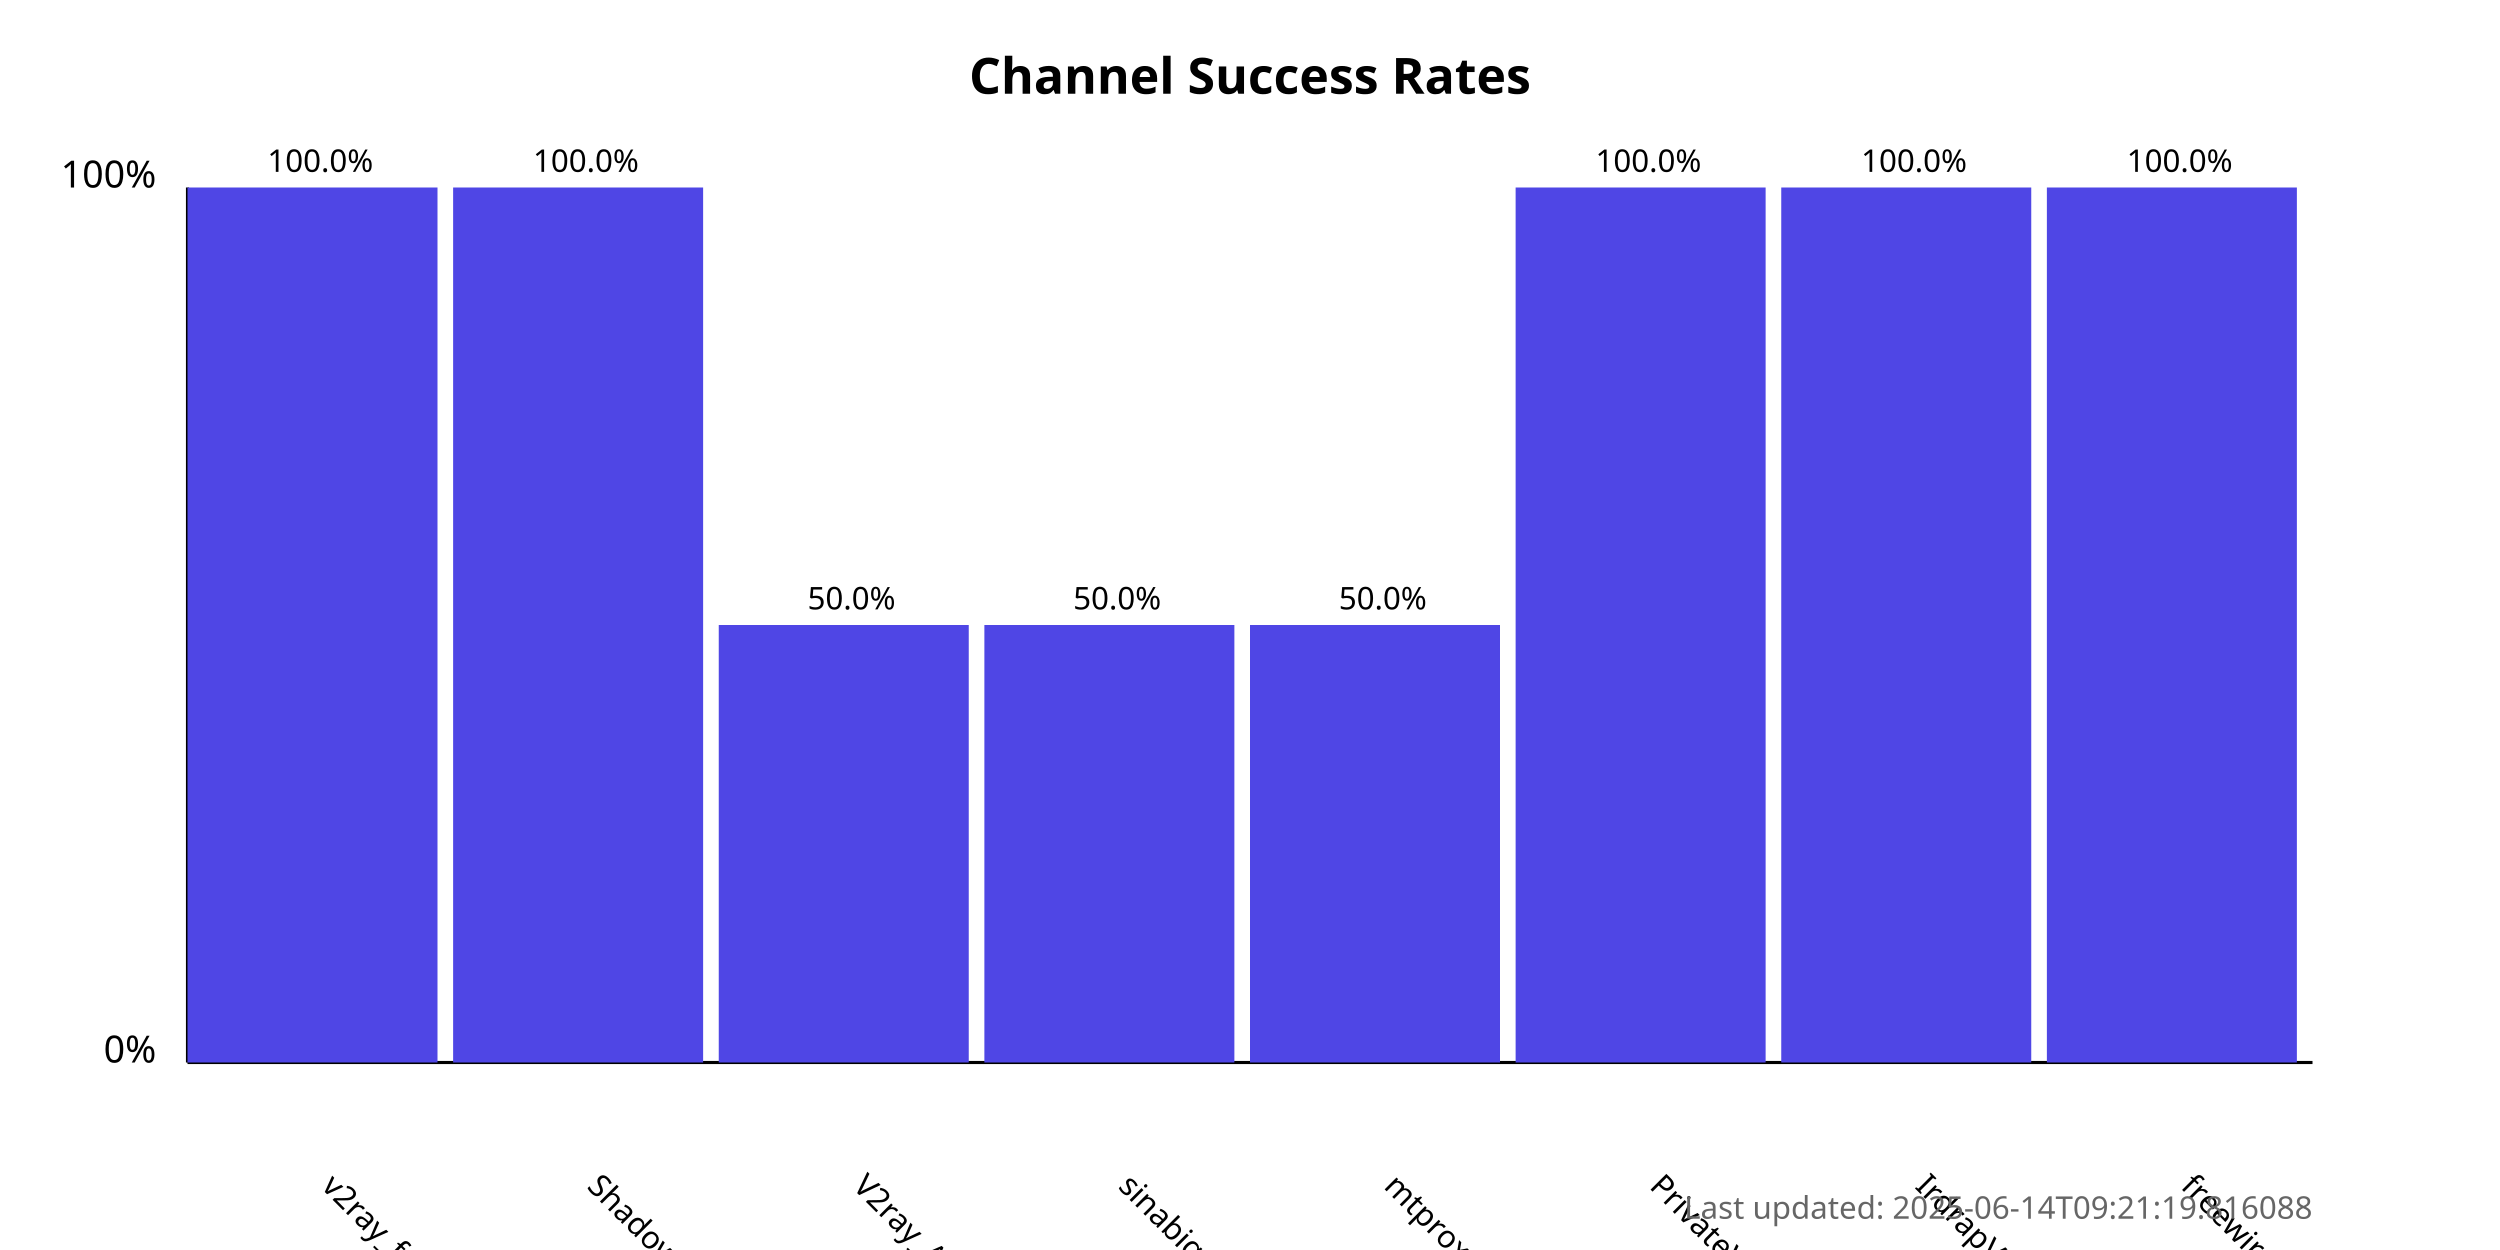
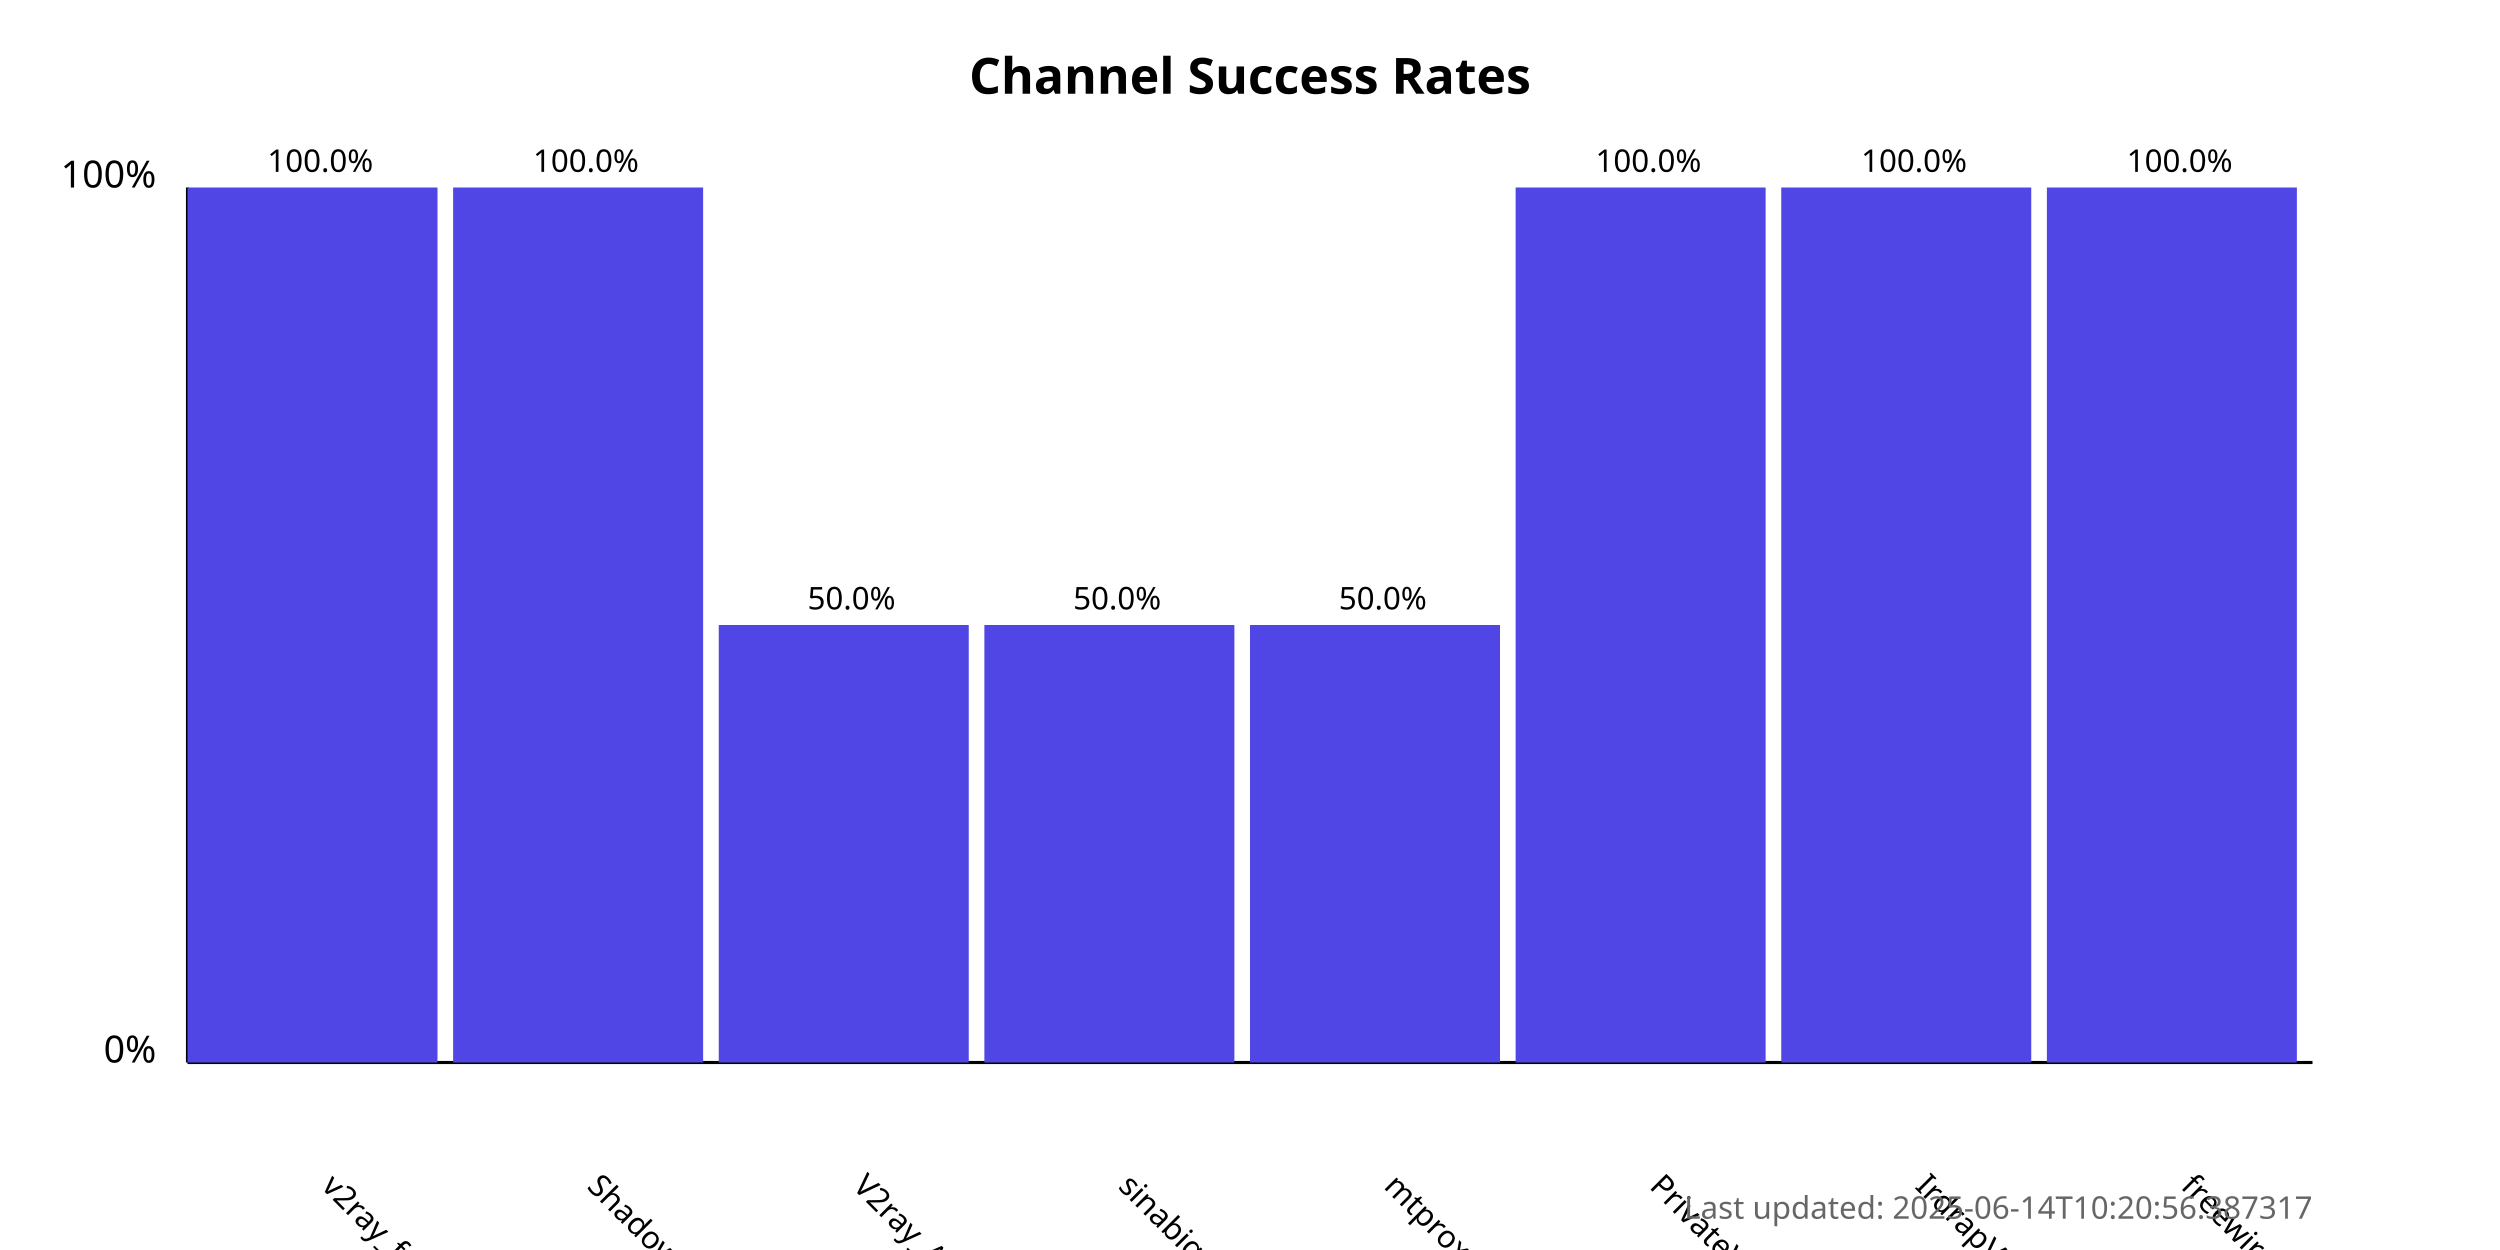
<svg xmlns="http://www.w3.org/2000/svg" width="800" height="400">
  <style>
            .chart-title { font: bold 16px sans-serif; }
            .axis-label { font: 12px sans-serif; }
            .tick-label { font: 10px sans-serif; }
            .bar { fill: #4f46e5; }
            .bar:hover { fill: #6366f1; }
            .timestamp { font: 10px sans-serif; fill: #666; }
        </style>
  <text x="400.0" y="30" text-anchor="middle" class="chart-title">
            Channel Success Rates
        </text>
  <line x1="60" y1="340" x2="60" y2="60" stroke="black" stroke-width="1" />
  <line x1="60" y1="340" x2="740" y2="340" stroke="black" stroke-width="1" />
  <text x="50" y="340" text-anchor="end" class="axis-label">0%</text>
  <text x="50" y="60" text-anchor="end" class="axis-label">100%</text>
  <g>
    <rect x="60" y="60.0" width="80.0" height="280.0" class="bar" />
    <text x="102.5" y="380" transform="rotate(45, 102.5, 380)" text-anchor="start" class="tick-label">
                v2ray_free_conf
            </text>
    <text x="102.5" y="55.0" text-anchor="middle" class="tick-label">
                100.0%
            </text>
  </g>
  <g>
    <rect x="145.0" y="60.0" width="80.0" height="280.0" class="bar" />
    <text x="187.5" y="380" transform="rotate(45, 187.5, 380)" text-anchor="start" class="tick-label">
                ShadowProxy66
            </text>
    <text x="187.5" y="55.0" text-anchor="middle" class="tick-label">
                100.0%
            </text>
  </g>
  <g>
    <rect x="230.0" y="200.0" width="80.0" height="140.0" class="bar" />
    <text x="272.5" y="380" transform="rotate(45, 272.5, 380)" text-anchor="start" class="tick-label">
                V2ray_Alpha
            </text>
    <text x="272.5" y="195.0" text-anchor="middle" class="tick-label">
                50.0%
            </text>
  </g>
  <g>
    <rect x="315.0" y="200.0" width="80.0" height="140.0" class="bar" />
    <text x="357.5" y="380" transform="rotate(45, 357.5, 380)" text-anchor="start" class="tick-label">
                sinabigo
            </text>
    <text x="357.5" y="195.0" text-anchor="middle" class="tick-label">
                50.0%
            </text>
  </g>
  <g>
    <rect x="400.0" y="200.0" width="80.0" height="140.0" class="bar" />
    <text x="442.5" y="380" transform="rotate(45, 442.5, 380)" text-anchor="start" class="tick-label">
                mtproxy_lists
            </text>
    <text x="442.5" y="195.0" text-anchor="middle" class="tick-label">
                50.0%
            </text>
  </g>
  <g>
    <rect x="485.0" y="60.0" width="80.0" height="280.0" class="bar" />
    <text x="527.5" y="380" transform="rotate(45, 527.5, 380)" text-anchor="start" class="tick-label">
                PrivateVPNs
            </text>
    <text x="527.5" y="55.0" text-anchor="middle" class="tick-label">
                100.0%
            </text>
  </g>
  <g>
    <rect x="570.0" y="60.0" width="80.0" height="280.0" class="bar" />
    <text x="612.5" y="380" transform="rotate(45, 612.5, 380)" text-anchor="start" class="tick-label">
                IrdrapVPNnews
            </text>
    <text x="612.5" y="55.0" text-anchor="middle" class="tick-label">
                100.0%
            </text>
  </g>
  <g>
    <rect x="655.0" y="60.0" width="80.0" height="280.0" class="bar" />
    <text x="697.5" y="380" transform="rotate(45, 697.5, 380)" text-anchor="start" class="tick-label">
                freewireguard
            </text>
    <text x="697.5" y="55.0" text-anchor="middle" class="tick-label">
                100.0%
            </text>
  </g>
  <text x="740" y="390" text-anchor="end" class="timestamp">
-             Last updated: 2025-06-14T09:21:19.816088
+             Last updated: 2025-06-14T10:20:56.387317
        </text>
</svg>
